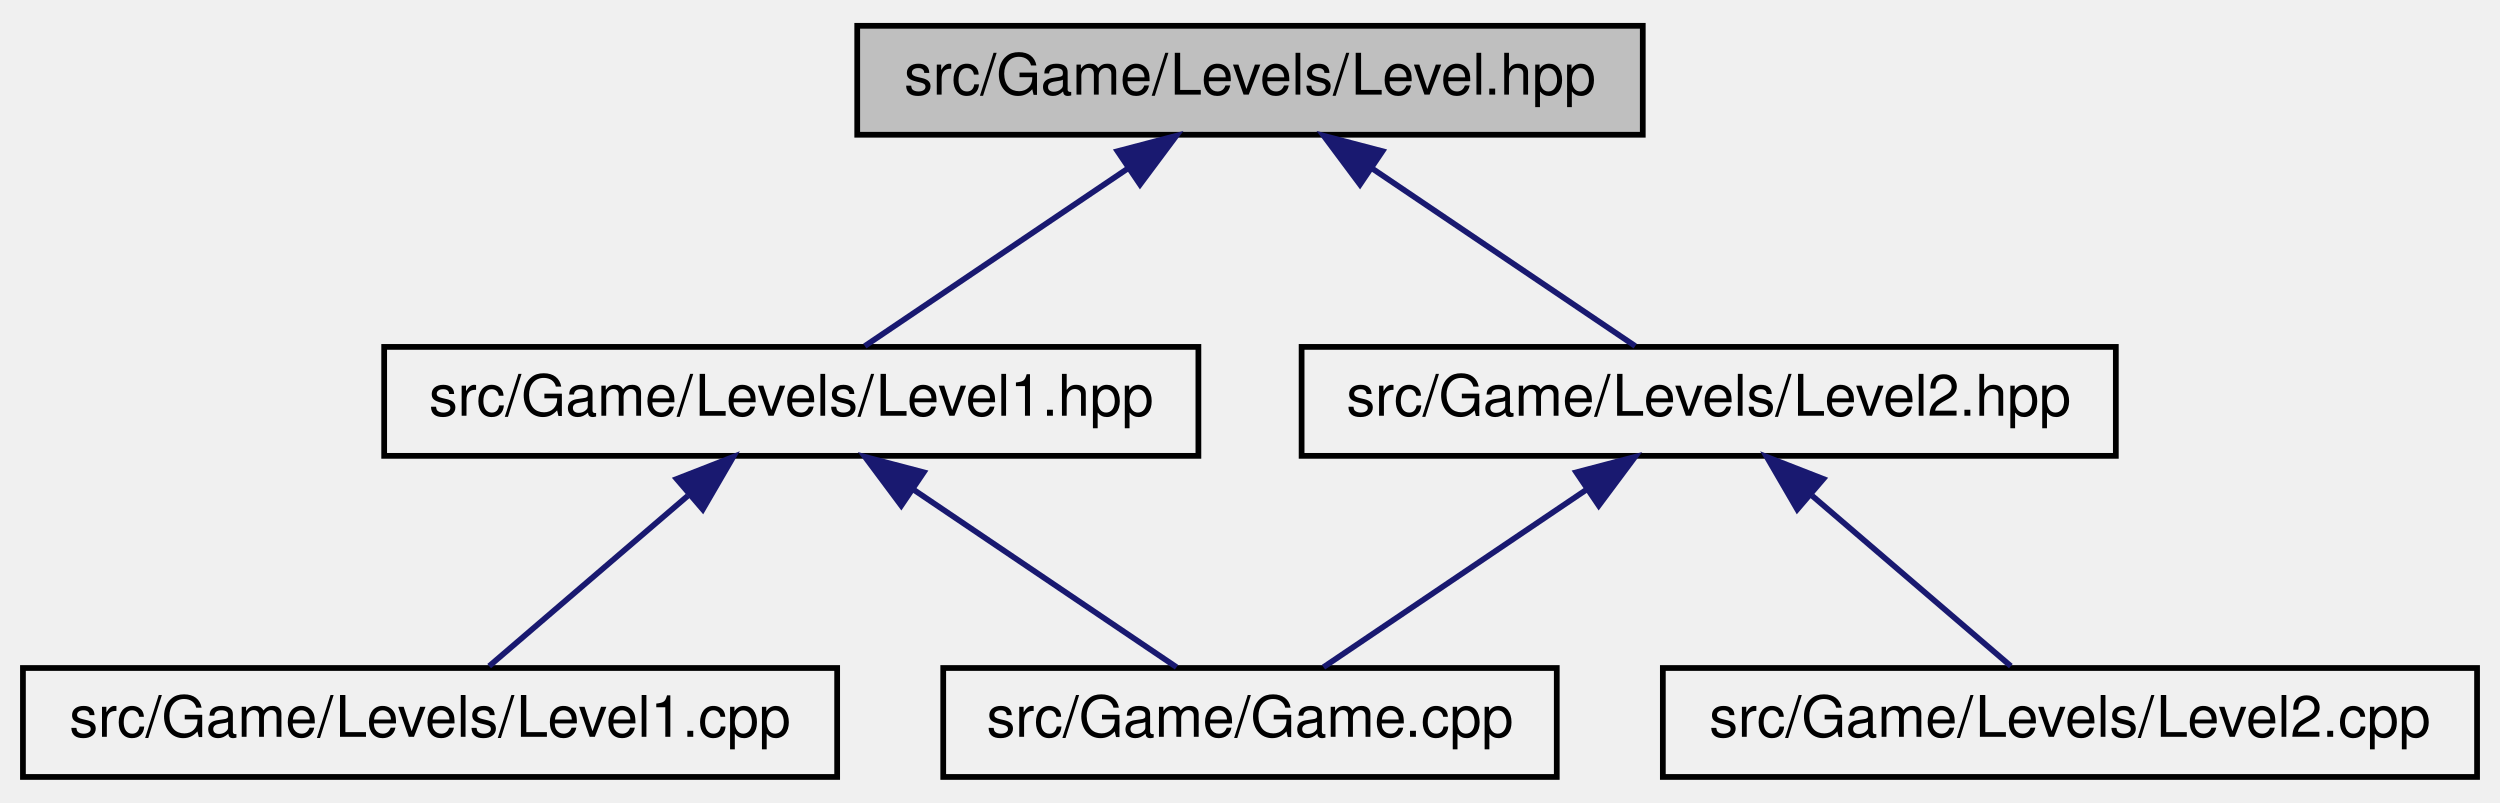
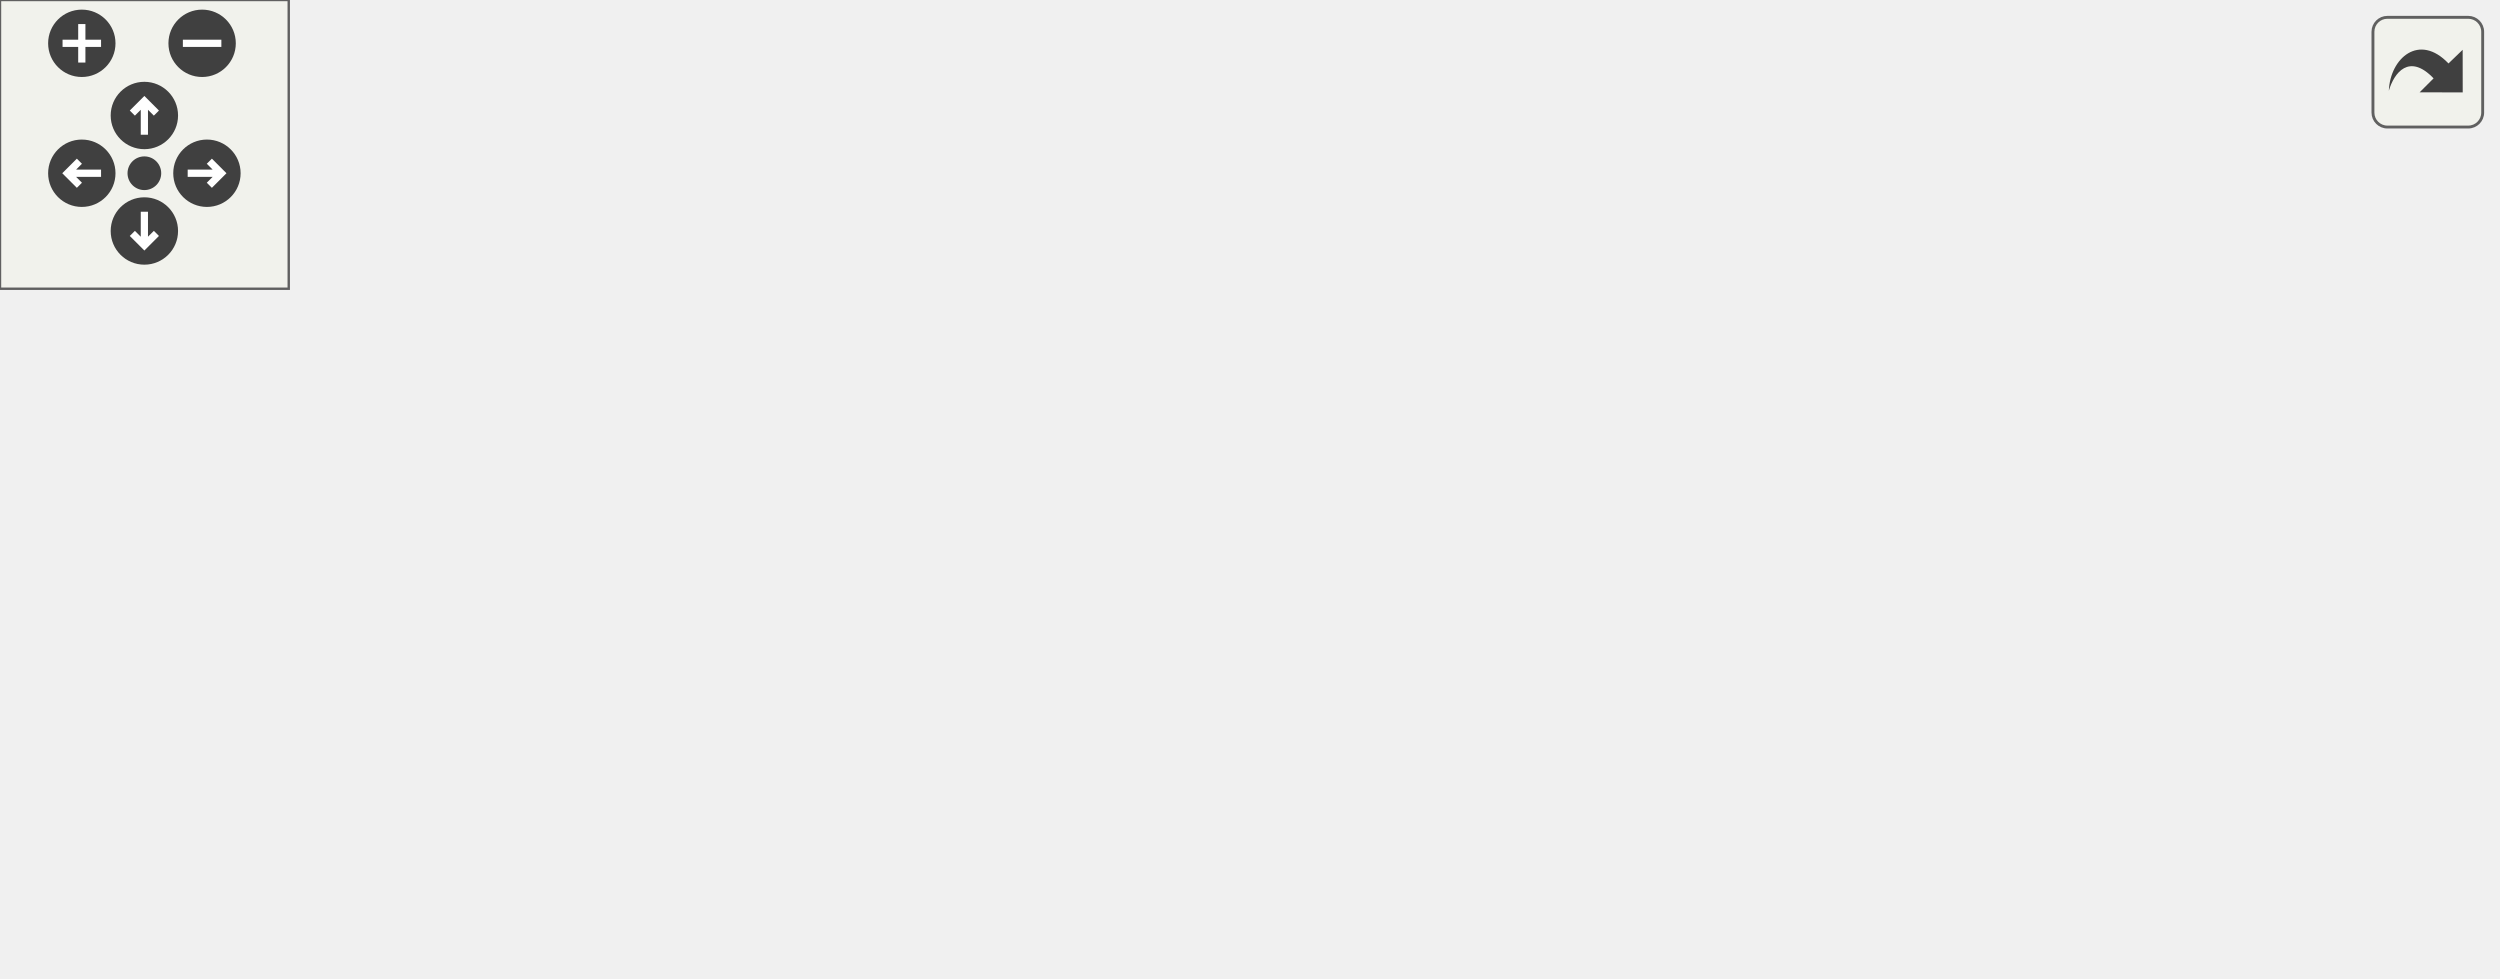
- <svg xmlns="http://www.w3.org/2000/svg" xmlns:xlink="http://www.w3.org/1999/xlink" width="436pt" height="140pt" viewBox="0.00 0.00 436.00 140.00">
-   <g id="graph0" class="graph" transform="scale(1 1) rotate(0) translate(4 136)">
-     <g id="node1" class="node">
-       <g id="a_node1">
-         <a xlink:title=" ">
-           <polygon fill="#bfbfbf" stroke="black" points="145.5,-112.5 145.5,-131.5 282.5,-131.5 282.5,-112.5 145.5,-112.5" />
-           <text text-anchor="middle" x="214" y="-119.5" font-family="Helvetica,sans-Serif" font-size="10.00">src/Game/Levels/Level.hpp</text>
-         </a>
+ <svg xmlns="http://www.w3.org/2000/svg" xmlns:xlink="http://www.w3.org/1999/xlink" id="main" version="1.1" xml:space="preserve">
+   <style type="text/css">
+ .edge:hover path { stroke: red; }
+ .edge:hover polygon { stroke: red; fill: red; }
+ </style>
+   <defs>
+     <circle id="rim" cx="0" cy="0" r="7" />
+     <circle id="rim2" cx="0" cy="0" r="3.5" />
+     <g id="zoomPlus">
+       <use xlink:href="#rim" fill="#404040">
+         <set attributeName="fill" to="#808080" begin="zoomplus.mouseover" end="zoomplus.mouseout" />
+       </use>
+       <path d="M-4,0h8M0,-4v8" fill="none" stroke="white" stroke-width="1.5" pointer-events="none" />
+     </g>
+     <g id="zoomMin">
+       <use xlink:href="#rim" fill="#404040">
+         <set attributeName="fill" to="#808080" begin="zoomminus.mouseover" end="zoomminus.mouseout" />
+       </use>
+       <path d="M-4,0h8" fill="none" stroke="white" stroke-width="1.5" pointer-events="none" />
+     </g>
+     <g id="dirArrow">
+       <path fill="none" stroke="white" stroke-width="1.5" d="M0,-3.0v7 M-2.5,-0.5L0,-3.0L2.5,-0.5" />
+     </g>
+     <g id="resetDef">
+       <use xlink:href="#rim2" fill="#404040">
+         <set attributeName="fill" to="#808080" begin="reset.mouseover" end="reset.mouseout" />
+       </use>
+     </g>
+   </defs>
+   <svg id="graph" class="graph">
+     <g id="viewport">
+       <g id="node1" class="node">
+         <g id="a_node1">
+           <a xlink:title=" ">
+             <polygon fill="#bfbfbf" stroke="black" points="225.5,-123.5 225.5,-142.5 362.5,-142.5 362.5,-123.5 225.5,-123.5" />
+             <text text-anchor="middle" x="294" y="-130.5" font-family="Helvetica,sans-Serif" font-size="10.00">src/Game/Levels/Level.hpp</text>
+           </a>
+         </g>
+       </g>
+       <g id="node2" class="node">
+         <g id="a_node2">
+           <a xlink:href="Level1_8hpp.html" target="_top" xlink:title=" ">
+             <polygon fill="none" stroke="black" points="63,-62 63,-81 205,-81 205,-62 63,-62" />
+             <text text-anchor="middle" x="134" y="-69" font-family="Helvetica,sans-Serif" font-size="10.00">src/Game/Levels/Level1.hpp</text>
+           </a>
+         </g>
+       </g>
+       <g id="edge1" class="edge">
+         <path fill="none" stroke="midnightblue" d="M261.55,-119.93C230.45,-108.37 184.31,-91.21 156.88,-81.01" />
+         <polygon fill="midnightblue" stroke="midnightblue" points="260.48,-123.27 271.08,-123.48 262.92,-116.71 260.48,-123.27" />
+       </g>
+       <g id="node5" class="node">
+         <g id="a_node5">
+           <a xlink:href="Level2_8hpp.html" target="_top" xlink:title=" ">
+             <polygon fill="none" stroke="black" points="223,-62 223,-81 365,-81 365,-62 223,-62" />
+             <text text-anchor="middle" x="294" y="-69" font-family="Helvetica,sans-Serif" font-size="10.00">src/Game/Levels/Level2.hpp</text>
+           </a>
+         </g>
+       </g>
+       <g id="edge4" class="edge">
+         <path fill="none" stroke="midnightblue" d="M294,-113.32C294,-102.5 294,-89.4 294,-81.01" />
+         <polygon fill="midnightblue" stroke="midnightblue" points="290.5,-113.48 294,-123.48 297.5,-113.48 290.5,-113.48" />
+       </g>
+       <g id="node7" class="node">
+         <g id="a_node7">
+           <a xlink:href="NetworkingClient_8cpp.html" target="_top" xlink:title=" ">
+             <polygon fill="none" stroke="black" points="383.5,-56.5 383.5,-86.5 518.5,-86.5 518.5,-56.5 383.5,-56.5" />
+             <text text-anchor="start" x="391.5" y="-74.5" font-family="Helvetica,sans-Serif" font-size="10.00">src/Networking/Networking</text>
+             <text text-anchor="middle" x="451" y="-63.5" font-family="Helvetica,sans-Serif" font-size="10.00">Client.cpp</text>
+           </a>
+         </g>
+       </g>
+       <g id="edge7" class="edge">
+         <path fill="none" stroke="midnightblue" d="M326.07,-119.85C351.57,-110.18 387.28,-96.65 414,-86.52" />
+         <polygon fill="midnightblue" stroke="midnightblue" points="324.6,-116.66 316.49,-123.48 327.09,-123.2 324.6,-116.66" />
+       </g>
+       <g id="node3" class="node">
+         <g id="a_node3">
+           <a xlink:href="Game_8cpp.html" target="_top" xlink:title=" ">
+             <polygon fill="none" stroke="black" points="160.5,-0.5 160.5,-19.5 267.5,-19.5 267.5,-0.5 160.5,-0.5" />
+             <text text-anchor="middle" x="214" y="-7.5" font-family="Helvetica,sans-Serif" font-size="10.00">src/Game/Game.cpp</text>
+           </a>
+         </g>
+       </g>
+       <g id="edge2" class="edge">
+         <path fill="none" stroke="midnightblue" d="M153.77,-55.79C169.12,-44.38 189.86,-28.96 202.56,-19.51" />
+         <polygon fill="midnightblue" stroke="midnightblue" points="151.4,-53.2 145.46,-61.98 155.57,-58.82 151.4,-53.2" />
+       </g>
+       <g id="node4" class="node">
+         <g id="a_node4">
+           <a xlink:href="Level1_8cpp.html" target="_top" xlink:title=" ">
+             <polygon fill="none" stroke="black" points="0,-0.5 0,-19.5 142,-19.5 142,-0.5 0,-0.5" />
+             <text text-anchor="middle" x="71" y="-7.5" font-family="Helvetica,sans-Serif" font-size="10.00">src/Game/Levels/Level1.cpp</text>
+           </a>
+         </g>
+       </g>
+       <g id="edge3" class="edge">
+         <path fill="none" stroke="midnightblue" d="M117.4,-54.82C105.43,-43.52 89.73,-28.69 80.01,-19.51" />
+         <polygon fill="midnightblue" stroke="midnightblue" points="115.3,-57.65 124.97,-61.98 120.11,-52.56 115.3,-57.65" />
+       </g>
+       <g id="edge5" class="edge">
+         <path fill="none" stroke="midnightblue" d="M274.23,-55.79C258.88,-44.38 238.14,-28.96 225.44,-19.51" />
+         <polygon fill="midnightblue" stroke="midnightblue" points="272.43,-58.82 282.54,-61.98 276.6,-53.2 272.43,-58.82" />
+       </g>
+       <g id="node6" class="node">
+         <g id="a_node6">
+           <a xlink:href="Level2_8cpp.html" target="_top" xlink:title=" ">
+             <polygon fill="none" stroke="black" points="286,-0.5 286,-19.5 428,-19.5 428,-0.5 286,-0.5" />
+             <text text-anchor="middle" x="357" y="-7.5" font-family="Helvetica,sans-Serif" font-size="10.00">src/Game/Levels/Level2.cpp</text>
+           </a>
+         </g>
+       </g>
+       <g id="edge6" class="edge">
+         <path fill="none" stroke="midnightblue" d="M310.6,-54.82C322.57,-43.52 338.27,-28.69 347.99,-19.51" />
+         <polygon fill="midnightblue" stroke="midnightblue" points="307.89,-52.56 303.03,-61.98 312.7,-57.65 307.89,-52.56" />
      </g>
    </g>
-     <g id="node2" class="node">
-       <g id="a_node2">
-         <a xlink:href="Level1_8hpp.html" target="_top" xlink:title=" ">
-           <polygon fill="none" stroke="black" points="63,-56.5 63,-75.5 205,-75.5 205,-56.5 63,-56.5" />
-           <text text-anchor="middle" x="134" y="-63.5" font-family="Helvetica,sans-Serif" font-size="10.00">src/Game/Levels/Level1.hpp</text>
-         </a>
-       </g>
+   </svg>
+   <g id="navigator" transform="translate(0 0)" fill="#404254">
+     <rect fill="#f2f5e9" fill-opacity="0.5" stroke="#606060" stroke-width=".5" x="0" y="0" width="60" height="60" />
+     <use id="zoomplus" xlink:href="#zoomPlus" x="17" y="9" />
+     <use id="zoomminus" xlink:href="#zoomMin" x="42" y="9" />
+     <use id="reset" xlink:href="#resetDef" x="30" y="36" />
+     <g id="arrowUp" xlink:href="#dirArrow" transform="translate(30 24)">
+       <use xlink:href="#rim" fill="#404040">
+         <set attributeName="fill" to="#808080" begin="arrowUp.mouseover" end="arrowUp.mouseout" />
+       </use>
+       <path fill="none" stroke="white" stroke-width="1.5" d="M0,-3.0v7 M-2.5,-0.5L0,-3.0L2.5,-0.5" />
    </g>
-     <g id="edge1" class="edge">
-       <path fill="none" stroke="midnightblue" d="M192.7,-106.62C178.08,-96.76 159.17,-83.99 146.82,-75.65" />
-       <polygon fill="midnightblue" stroke="midnightblue" points="190.9,-109.63 201.15,-112.32 194.82,-103.83 190.9,-109.63" />
+     <g id="arrowRight" xlink:href="#dirArrow" transform="rotate(90) translate(36 -43)">
+       <use xlink:href="#rim" fill="#404040">
+         <set attributeName="fill" to="#808080" begin="arrowRight.mouseover" end="arrowRight.mouseout" />
+       </use>
+       <path fill="none" stroke="white" stroke-width="1.5" d="M0,-3.0v7 M-2.5,-0.5L0,-3.0L2.5,-0.5" />
    </g>
-     <g id="node5" class="node">
-       <g id="a_node5">
-         <a xlink:href="Level2_8hpp.html" target="_top" xlink:title=" ">
-           <polygon fill="none" stroke="black" points="223,-56.5 223,-75.5 365,-75.5 365,-56.5 223,-56.5" />
-           <text text-anchor="middle" x="294" y="-63.5" font-family="Helvetica,sans-Serif" font-size="10.00">src/Game/Levels/Level2.hpp</text>
-         </a>
-       </g>
+     <g id="arrowDown" xlink:href="#dirArrow" transform="rotate(180) translate(-30 -48)">
+       <use xlink:href="#rim" fill="#404040">
+         <set attributeName="fill" to="#808080" begin="arrowDown.mouseover" end="arrowDown.mouseout" />
+       </use>
+       <path fill="none" stroke="white" stroke-width="1.5" d="M0,-3.0v7 M-2.5,-0.5L0,-3.0L2.5,-0.5" />
    </g>
-     <g id="edge4" class="edge">
-       <path fill="none" stroke="midnightblue" d="M235.3,-106.62C249.92,-96.76 268.83,-83.99 281.18,-75.65" />
-       <polygon fill="midnightblue" stroke="midnightblue" points="233.18,-103.83 226.85,-112.32 237.1,-109.63 233.18,-103.83" />
-     </g>
-     <g id="node3" class="node">
-       <g id="a_node3">
-         <a xlink:href="Game_8cpp.html" target="_top" xlink:title=" ">
-           <polygon fill="none" stroke="black" points="160.5,-0.5 160.5,-19.5 267.5,-19.5 267.5,-0.5 160.5,-0.5" />
-           <text text-anchor="middle" x="214" y="-7.5" font-family="Helvetica,sans-Serif" font-size="10.00">src/Game/Game.cpp</text>
-         </a>
-       </g>
-     </g>
-     <g id="edge2" class="edge">
-       <path fill="none" stroke="midnightblue" d="M155.3,-50.62C169.92,-40.76 188.83,-27.99 201.18,-19.65" />
-       <polygon fill="midnightblue" stroke="midnightblue" points="153.18,-47.83 146.85,-56.32 157.1,-53.63 153.18,-47.83" />
-     </g>
-     <g id="node4" class="node">
-       <g id="a_node4">
-         <a xlink:href="Level1_8cpp.html" target="_top" xlink:title=" ">
-           <polygon fill="none" stroke="black" points="0,-0.5 0,-19.5 142,-19.5 142,-0.5 0,-0.5" />
-           <text text-anchor="middle" x="71" y="-7.5" font-family="Helvetica,sans-Serif" font-size="10.00">src/Game/Levels/Level1.cpp</text>
-         </a>
-       </g>
-     </g>
-     <g id="edge3" class="edge">
-       <path fill="none" stroke="midnightblue" d="M115.96,-49.54C104.73,-39.91 90.68,-27.87 81.31,-19.83" />
-       <polygon fill="midnightblue" stroke="midnightblue" points="114.01,-52.47 123.88,-56.32 118.56,-47.16 114.01,-52.47" />
-     </g>
-     <g id="edge5" class="edge">
-       <path fill="none" stroke="midnightblue" d="M272.7,-50.62C258.08,-40.76 239.17,-27.99 226.82,-19.65" />
-       <polygon fill="midnightblue" stroke="midnightblue" points="270.9,-53.63 281.15,-56.32 274.82,-47.83 270.9,-53.63" />
-     </g>
-     <g id="node6" class="node">
-       <g id="a_node6">
-         <a xlink:href="Level2_8cpp.html" target="_top" xlink:title=" ">
-           <polygon fill="none" stroke="black" points="286,-0.5 286,-19.5 428,-19.5 428,-0.5 286,-0.5" />
-           <text text-anchor="middle" x="357" y="-7.5" font-family="Helvetica,sans-Serif" font-size="10.00">src/Game/Levels/Level2.cpp</text>
-         </a>
-       </g>
-     </g>
-     <g id="edge6" class="edge">
-       <path fill="none" stroke="midnightblue" d="M312.04,-49.54C323.27,-39.91 337.32,-27.87 346.69,-19.83" />
-       <polygon fill="midnightblue" stroke="midnightblue" points="309.44,-47.16 304.12,-56.32 313.99,-52.47 309.44,-47.16" />
+     <g id="arrowLeft" xlink:href="#dirArrow" transform="rotate(270) translate(-36 17)">
+       <use xlink:href="#rim" fill="#404040">
+         <set attributeName="fill" to="#808080" begin="arrowLeft.mouseover" end="arrowLeft.mouseout" />
+       </use>
+       <path fill="none" stroke="white" stroke-width="1.5" d="M0,-3.0v7 M-2.5,-0.5L0,-3.0L2.5,-0.5" />
    </g>
  </g>
+   <svg viewBox="0 0 15 15" width="100%" height="30px" preserveAspectRatio="xMaxYMin meet">
+     <g id="arrow_out" transform="scale(0.3 0.3)">
+       <a xlink:href="Level_8hpp__dep__incl_org.svg" target="_base">
+         <rect id="button" ry="5" rx="5" y="6" x="6" height="38" width="38" fill="#f2f5e9" fill-opacity="0.5" stroke="#606060" stroke-width="1.0" />
+         <path id="arrow" d="M 11.5,31.437 C 11.94,20.098 22.043,11.323 32.159,21.979 L 37.069,17.246 C 37.069,17.246 37.088,32 37.088,32 L 22.16,31.978 C 22.16,31.978 26.998,27.14 26.998,27.14 C 18.529,18.264 13.292,25.23 11.5,31.437 z" style="fill:#404040;" />
+       </a>
+     </g>
+   </svg>
</svg>
